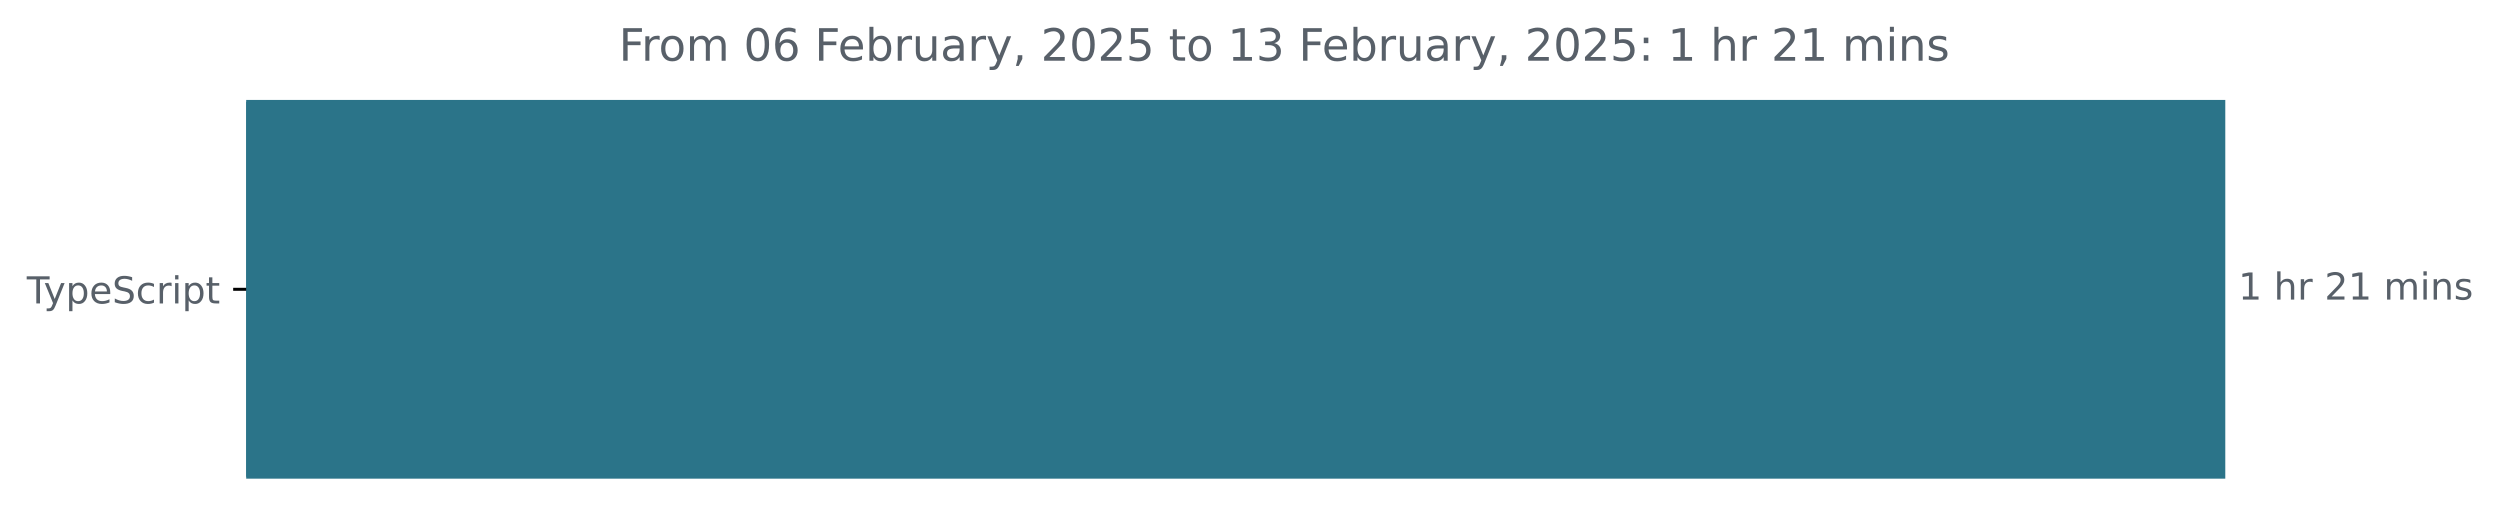
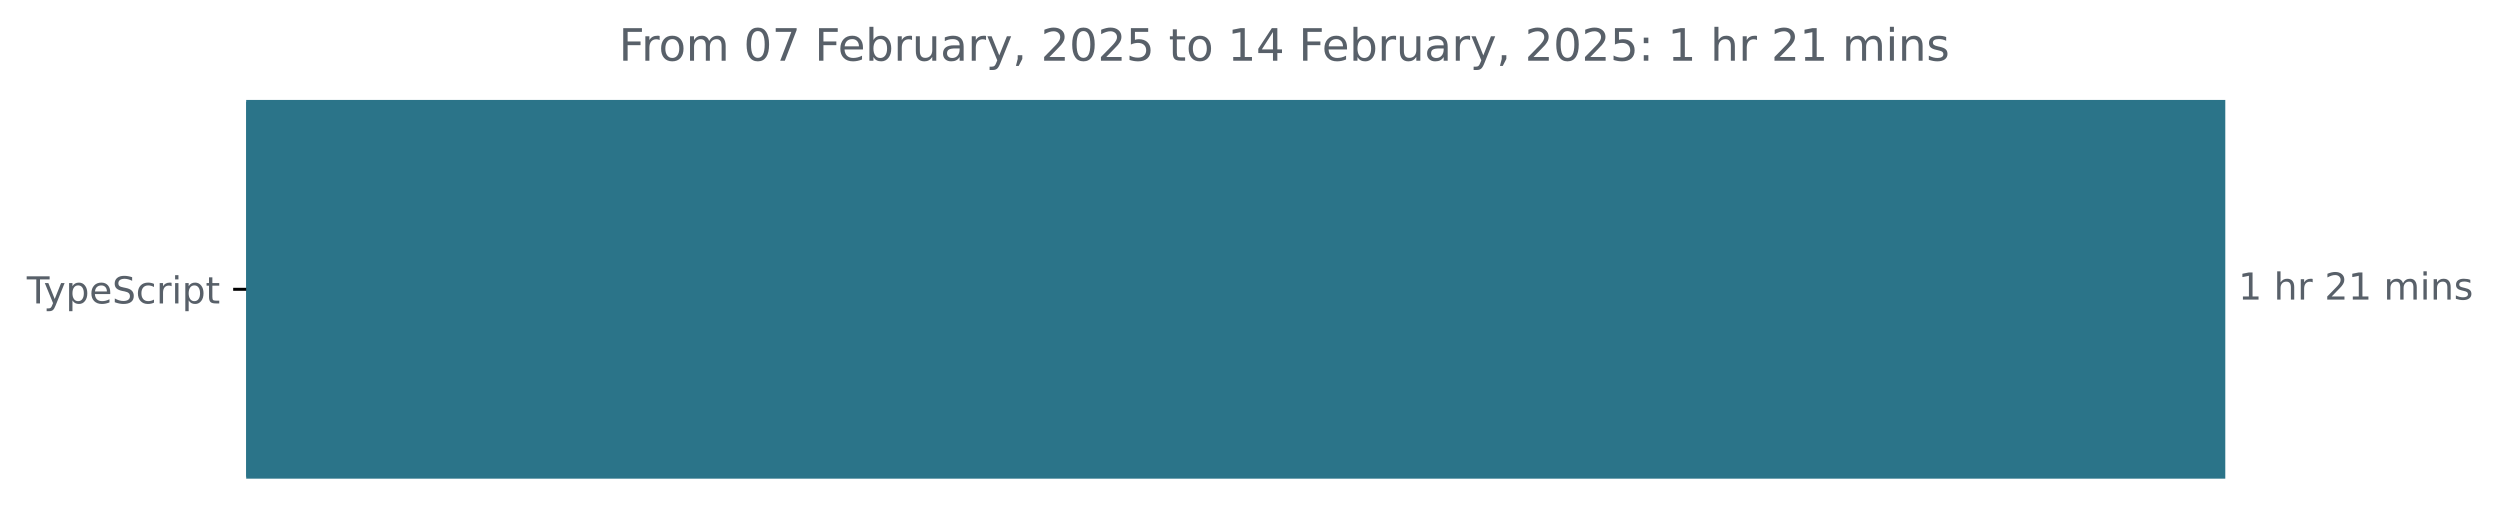
<svg xmlns="http://www.w3.org/2000/svg" xmlns:xlink="http://www.w3.org/1999/xlink" width="671.935pt" height="140.398pt" viewBox="0 0 671.935 140.398" version="1.1">
  <defs>
    <style type="text/css">*{stroke-linejoin: round; stroke-linecap: butt}</style>
  </defs>
  <g id="figure_1">
    <g id="patch_1">
      <path d="M -0 140.398  L 671.935 140.398  L 671.935 0  L -0 0  L -0 140.398  z " style="fill: none" />
    </g>
    <g id="axes_1">
      <g id="patch_2">
-         <path d="M 66.17 27.358  L 597.599 27.358  L 597.599 128.158  L 66.17 128.158  z " clip-path="url(#p47d2a08058)" style="fill: #2b7489; stroke: #2b7489; stroke-linejoin: miter" />
+         <path d="M 66.17 27.358  L 597.599 27.358  L 597.599 128.158  L 66.17 128.158  z " clip-path="url(#pb2c116fe9f)" style="fill: #2b7489; stroke: #2b7489; stroke-linejoin: miter" />
      </g>
      <g id="matplotlib.axis_1" />
      <g id="matplotlib.axis_2">
        <g id="ytick_1">
          <g id="line2d_1">
            <defs>
-               <path id="mbbd384d977" d="M 0 0  L -3.5 0  " style="stroke: #000000; stroke-width: 0.8" />
+               <path id="m54a4a7cb7a" d="M 0 0  L -3.5 0  " style="stroke: #000000; stroke-width: 0.8" />
            </defs>
            <g>
-               <use xlink:href="#mbbd384d977" x="66.17" y="77.758" style="stroke: #000000; stroke-width: 0.8" />
+               <use xlink:href="#m54a4a7cb7a" x="66.17" y="77.758" style="stroke: #000000; stroke-width: 0.8" />
            </g>
          </g>
          <g id="text_1">
            <g style="fill: #586069" transform="translate(7.2 81.55734) scale(0.1 -0.1)">
              <defs>
                <path id="DejaVuSans-54" d="M -19 4666  L 3928 4666  L 3928 4134  L 2272 4134  L 2272 0  L 1638 0  L 1638 4134  L -19 4134  L -19 4666  z " transform="scale(0.015625)" />
                <path id="DejaVuSans-79" d="M 2059 -325  Q 1816 -950 1584 -1140  Q 1353 -1331 966 -1331  L 506 -1331  L 506 -850  L 844 -850  Q 1081 -850 1212 -737  Q 1344 -625 1503 -206  L 1606 56  L 191 3500  L 800 3500  L 1894 763  L 2988 3500  L 3597 3500  L 2059 -325  z " transform="scale(0.015625)" />
                <path id="DejaVuSans-70" d="M 1159 525  L 1159 -1331  L 581 -1331  L 581 3500  L 1159 3500  L 1159 2969  Q 1341 3281 1617 3432  Q 1894 3584 2278 3584  Q 2916 3584 3314 3078  Q 3713 2572 3713 1747  Q 3713 922 3314 415  Q 2916 -91 2278 -91  Q 1894 -91 1617 61  Q 1341 213 1159 525  z M 3116 1747  Q 3116 2381 2855 2742  Q 2594 3103 2138 3103  Q 1681 3103 1420 2742  Q 1159 2381 1159 1747  Q 1159 1113 1420 752  Q 1681 391 2138 391  Q 2594 391 2855 752  Q 3116 1113 3116 1747  z " transform="scale(0.015625)" />
                <path id="DejaVuSans-65" d="M 3597 1894  L 3597 1613  L 953 1613  Q 991 1019 1311 708  Q 1631 397 2203 397  Q 2534 397 2845 478  Q 3156 559 3463 722  L 3463 178  Q 3153 47 2828 -22  Q 2503 -91 2169 -91  Q 1331 -91 842 396  Q 353 884 353 1716  Q 353 2575 817 3079  Q 1281 3584 2069 3584  Q 2775 3584 3186 3129  Q 3597 2675 3597 1894  z M 3022 2063  Q 3016 2534 2758 2815  Q 2500 3097 2075 3097  Q 1594 3097 1305 2825  Q 1016 2553 972 2059  L 3022 2063  z " transform="scale(0.015625)" />
                <path id="DejaVuSans-53" d="M 3425 4513  L 3425 3897  Q 3066 4069 2747 4153  Q 2428 4238 2131 4238  Q 1616 4238 1336 4038  Q 1056 3838 1056 3469  Q 1056 3159 1242 3001  Q 1428 2844 1947 2747  L 2328 2669  Q 3034 2534 3370 2195  Q 3706 1856 3706 1288  Q 3706 609 3251 259  Q 2797 -91 1919 -91  Q 1588 -91 1214 -16  Q 841 59 441 206  L 441 856  Q 825 641 1194 531  Q 1563 422 1919 422  Q 2459 422 2753 634  Q 3047 847 3047 1241  Q 3047 1584 2836 1778  Q 2625 1972 2144 2069  L 1759 2144  Q 1053 2284 737 2584  Q 422 2884 422 3419  Q 422 4038 858 4394  Q 1294 4750 2059 4750  Q 2388 4750 2728 4690  Q 3069 4631 3425 4513  z " transform="scale(0.015625)" />
                <path id="DejaVuSans-63" d="M 3122 3366  L 3122 2828  Q 2878 2963 2633 3030  Q 2388 3097 2138 3097  Q 1578 3097 1268 2742  Q 959 2388 959 1747  Q 959 1106 1268 751  Q 1578 397 2138 397  Q 2388 397 2633 464  Q 2878 531 3122 666  L 3122 134  Q 2881 22 2623 -34  Q 2366 -91 2075 -91  Q 1284 -91 818 406  Q 353 903 353 1747  Q 353 2603 823 3093  Q 1294 3584 2113 3584  Q 2378 3584 2631 3529  Q 2884 3475 3122 3366  z " transform="scale(0.015625)" />
                <path id="DejaVuSans-72" d="M 2631 2963  Q 2534 3019 2420 3045  Q 2306 3072 2169 3072  Q 1681 3072 1420 2755  Q 1159 2438 1159 1844  L 1159 0  L 581 0  L 581 3500  L 1159 3500  L 1159 2956  Q 1341 3275 1631 3429  Q 1922 3584 2338 3584  Q 2397 3584 2469 3576  Q 2541 3569 2628 3553  L 2631 2963  z " transform="scale(0.015625)" />
                <path id="DejaVuSans-69" d="M 603 3500  L 1178 3500  L 1178 0  L 603 0  L 603 3500  z M 603 4863  L 1178 4863  L 1178 4134  L 603 4134  L 603 4863  z " transform="scale(0.015625)" />
                <path id="DejaVuSans-74" d="M 1172 4494  L 1172 3500  L 2356 3500  L 2356 3053  L 1172 3053  L 1172 1153  Q 1172 725 1289 603  Q 1406 481 1766 481  L 2356 481  L 2356 0  L 1766 0  Q 1100 0 847 248  Q 594 497 594 1153  L 594 3053  L 172 3053  L 172 3500  L 594 3500  L 594 4494  L 1172 4494  z " transform="scale(0.015625)" />
              </defs>
              <use xlink:href="#DejaVuSans-54" />
              <use xlink:href="#DejaVuSans-79" x="45.459" />
              <use xlink:href="#DejaVuSans-70" x="104.639" />
              <use xlink:href="#DejaVuSans-65" x="168.115" />
              <use xlink:href="#DejaVuSans-53" x="229.639" />
              <use xlink:href="#DejaVuSans-63" x="293.115" />
              <use xlink:href="#DejaVuSans-72" x="348.096" />
              <use xlink:href="#DejaVuSans-69" x="389.209" />
              <use xlink:href="#DejaVuSans-70" x="416.992" />
              <use xlink:href="#DejaVuSans-74" x="480.469" />
            </g>
          </g>
        </g>
      </g>
      <g id="text_2">
        <g style="fill: #586069" transform="translate(601.5989 80.5175) scale(0.1 -0.1)">
          <defs>
            <path id="DejaVuSans-31" d="M 794 531  L 1825 531  L 1825 4091  L 703 3866  L 703 4441  L 1819 4666  L 2450 4666  L 2450 531  L 3481 531  L 3481 0  L 794 0  L 794 531  z " transform="scale(0.015625)" />
            <path id="DejaVuSans-20" transform="scale(0.015625)" />
            <path id="DejaVuSans-68" d="M 3513 2113  L 3513 0  L 2938 0  L 2938 2094  Q 2938 2591 2744 2837  Q 2550 3084 2163 3084  Q 1697 3084 1428 2787  Q 1159 2491 1159 1978  L 1159 0  L 581 0  L 581 4863  L 1159 4863  L 1159 2956  Q 1366 3272 1645 3428  Q 1925 3584 2291 3584  Q 2894 3584 3203 3211  Q 3513 2838 3513 2113  z " transform="scale(0.015625)" />
            <path id="DejaVuSans-32" d="M 1228 531  L 3431 531  L 3431 0  L 469 0  L 469 531  Q 828 903 1448 1529  Q 2069 2156 2228 2338  Q 2531 2678 2651 2914  Q 2772 3150 2772 3378  Q 2772 3750 2511 3984  Q 2250 4219 1831 4219  Q 1534 4219 1204 4116  Q 875 4013 500 3803  L 500 4441  Q 881 4594 1212 4672  Q 1544 4750 1819 4750  Q 2544 4750 2975 4387  Q 3406 4025 3406 3419  Q 3406 3131 3298 2873  Q 3191 2616 2906 2266  Q 2828 2175 2409 1742  Q 1991 1309 1228 531  z " transform="scale(0.015625)" />
            <path id="DejaVuSans-6d" d="M 3328 2828  Q 3544 3216 3844 3400  Q 4144 3584 4550 3584  Q 5097 3584 5394 3201  Q 5691 2819 5691 2113  L 5691 0  L 5113 0  L 5113 2094  Q 5113 2597 4934 2840  Q 4756 3084 4391 3084  Q 3944 3084 3684 2787  Q 3425 2491 3425 1978  L 3425 0  L 2847 0  L 2847 2094  Q 2847 2600 2669 2842  Q 2491 3084 2119 3084  Q 1678 3084 1418 2786  Q 1159 2488 1159 1978  L 1159 0  L 581 0  L 581 3500  L 1159 3500  L 1159 2956  Q 1356 3278 1631 3431  Q 1906 3584 2284 3584  Q 2666 3584 2933 3390  Q 3200 3197 3328 2828  z " transform="scale(0.015625)" />
            <path id="DejaVuSans-6e" d="M 3513 2113  L 3513 0  L 2938 0  L 2938 2094  Q 2938 2591 2744 2837  Q 2550 3084 2163 3084  Q 1697 3084 1428 2787  Q 1159 2491 1159 1978  L 1159 0  L 581 0  L 581 3500  L 1159 3500  L 1159 2956  Q 1366 3272 1645 3428  Q 1925 3584 2291 3584  Q 2894 3584 3203 3211  Q 3513 2838 3513 2113  z " transform="scale(0.015625)" />
            <path id="DejaVuSans-73" d="M 2834 3397  L 2834 2853  Q 2591 2978 2328 3040  Q 2066 3103 1784 3103  Q 1356 3103 1142 2972  Q 928 2841 928 2578  Q 928 2378 1081 2264  Q 1234 2150 1697 2047  L 1894 2003  Q 2506 1872 2764 1633  Q 3022 1394 3022 966  Q 3022 478 2636 193  Q 2250 -91 1575 -91  Q 1294 -91 989 -36  Q 684 19 347 128  L 347 722  Q 666 556 975 473  Q 1284 391 1588 391  Q 1994 391 2212 530  Q 2431 669 2431 922  Q 2431 1156 2273 1281  Q 2116 1406 1581 1522  L 1381 1569  Q 847 1681 609 1914  Q 372 2147 372 2553  Q 372 3047 722 3315  Q 1072 3584 1716 3584  Q 2034 3584 2315 3537  Q 2597 3491 2834 3397  z " transform="scale(0.015625)" />
          </defs>
          <use xlink:href="#DejaVuSans-31" />
          <use xlink:href="#DejaVuSans-20" x="63.623" />
          <use xlink:href="#DejaVuSans-68" x="95.41" />
          <use xlink:href="#DejaVuSans-72" x="158.789" />
          <use xlink:href="#DejaVuSans-20" x="199.902" />
          <use xlink:href="#DejaVuSans-32" x="231.689" />
          <use xlink:href="#DejaVuSans-31" x="295.312" />
          <use xlink:href="#DejaVuSans-20" x="358.936" />
          <use xlink:href="#DejaVuSans-6d" x="390.723" />
          <use xlink:href="#DejaVuSans-69" x="488.135" />
          <use xlink:href="#DejaVuSans-6e" x="515.918" />
          <use xlink:href="#DejaVuSans-73" x="579.297" />
        </g>
      </g>
      <g id="text_3">
        <g style="fill: #586069" transform="translate(166.3309 16.31812) scale(0.12 -0.12)">
          <defs>
            <path id="DejaVuSans-46" d="M 628 4666  L 3309 4666  L 3309 4134  L 1259 4134  L 1259 2759  L 3109 2759  L 3109 2228  L 1259 2228  L 1259 0  L 628 0  L 628 4666  z " transform="scale(0.015625)" />
            <path id="DejaVuSans-6f" d="M 1959 3097  Q 1497 3097 1228 2736  Q 959 2375 959 1747  Q 959 1119 1226 758  Q 1494 397 1959 397  Q 2419 397 2687 759  Q 2956 1122 2956 1747  Q 2956 2369 2687 2733  Q 2419 3097 1959 3097  z M 1959 3584  Q 2709 3584 3137 3096  Q 3566 2609 3566 1747  Q 3566 888 3137 398  Q 2709 -91 1959 -91  Q 1206 -91 779 398  Q 353 888 353 1747  Q 353 2609 779 3096  Q 1206 3584 1959 3584  z " transform="scale(0.015625)" />
            <path id="DejaVuSans-30" d="M 2034 4250  Q 1547 4250 1301 3770  Q 1056 3291 1056 2328  Q 1056 1369 1301 889  Q 1547 409 2034 409  Q 2525 409 2770 889  Q 3016 1369 3016 2328  Q 3016 3291 2770 3770  Q 2525 4250 2034 4250  z M 2034 4750  Q 2819 4750 3233 4129  Q 3647 3509 3647 2328  Q 3647 1150 3233 529  Q 2819 -91 2034 -91  Q 1250 -91 836 529  Q 422 1150 422 2328  Q 422 3509 836 4129  Q 1250 4750 2034 4750  z " transform="scale(0.015625)" />
-             <path id="DejaVuSans-36" d="M 2113 2584  Q 1688 2584 1439 2293  Q 1191 2003 1191 1497  Q 1191 994 1439 701  Q 1688 409 2113 409  Q 2538 409 2786 701  Q 3034 994 3034 1497  Q 3034 2003 2786 2293  Q 2538 2584 2113 2584  z M 3366 4563  L 3366 3988  Q 3128 4100 2886 4159  Q 2644 4219 2406 4219  Q 1781 4219 1451 3797  Q 1122 3375 1075 2522  Q 1259 2794 1537 2939  Q 1816 3084 2150 3084  Q 2853 3084 3261 2657  Q 3669 2231 3669 1497  Q 3669 778 3244 343  Q 2819 -91 2113 -91  Q 1303 -91 875 529  Q 447 1150 447 2328  Q 447 3434 972 4092  Q 1497 4750 2381 4750  Q 2619 4750 2861 4703  Q 3103 4656 3366 4563  z " transform="scale(0.015625)" />
+             <path id="DejaVuSans-37" d="M 525 4666  L 3525 4666  L 3525 4397  L 1831 0  L 1172 0  L 2766 4134  L 525 4134  L 525 4666  z " transform="scale(0.015625)" />
            <path id="DejaVuSans-62" d="M 3116 1747  Q 3116 2381 2855 2742  Q 2594 3103 2138 3103  Q 1681 3103 1420 2742  Q 1159 2381 1159 1747  Q 1159 1113 1420 752  Q 1681 391 2138 391  Q 2594 391 2855 752  Q 3116 1113 3116 1747  z M 1159 2969  Q 1341 3281 1617 3432  Q 1894 3584 2278 3584  Q 2916 3584 3314 3078  Q 3713 2572 3713 1747  Q 3713 922 3314 415  Q 2916 -91 2278 -91  Q 1894 -91 1617 61  Q 1341 213 1159 525  L 1159 0  L 581 0  L 581 4863  L 1159 4863  L 1159 2969  z " transform="scale(0.015625)" />
            <path id="DejaVuSans-75" d="M 544 1381  L 544 3500  L 1119 3500  L 1119 1403  Q 1119 906 1312 657  Q 1506 409 1894 409  Q 2359 409 2629 706  Q 2900 1003 2900 1516  L 2900 3500  L 3475 3500  L 3475 0  L 2900 0  L 2900 538  Q 2691 219 2414 64  Q 2138 -91 1772 -91  Q 1169 -91 856 284  Q 544 659 544 1381  z M 1991 3584  L 1991 3584  z " transform="scale(0.015625)" />
            <path id="DejaVuSans-61" d="M 2194 1759  Q 1497 1759 1228 1600  Q 959 1441 959 1056  Q 959 750 1161 570  Q 1363 391 1709 391  Q 2188 391 2477 730  Q 2766 1069 2766 1631  L 2766 1759  L 2194 1759  z M 3341 1997  L 3341 0  L 2766 0  L 2766 531  Q 2569 213 2275 61  Q 1981 -91 1556 -91  Q 1019 -91 701 211  Q 384 513 384 1019  Q 384 1609 779 1909  Q 1175 2209 1959 2209  L 2766 2209  L 2766 2266  Q 2766 2663 2505 2880  Q 2244 3097 1772 3097  Q 1472 3097 1187 3025  Q 903 2953 641 2809  L 641 3341  Q 956 3463 1253 3523  Q 1550 3584 1831 3584  Q 2591 3584 2966 3190  Q 3341 2797 3341 1997  z " transform="scale(0.015625)" />
            <path id="DejaVuSans-2c" d="M 750 794  L 1409 794  L 1409 256  L 897 -744  L 494 -744  L 750 256  L 750 794  z " transform="scale(0.015625)" />
            <path id="DejaVuSans-35" d="M 691 4666  L 3169 4666  L 3169 4134  L 1269 4134  L 1269 2991  Q 1406 3038 1543 3061  Q 1681 3084 1819 3084  Q 2600 3084 3056 2656  Q 3513 2228 3513 1497  Q 3513 744 3044 326  Q 2575 -91 1722 -91  Q 1428 -91 1123 -41  Q 819 9 494 109  L 494 744  Q 775 591 1075 516  Q 1375 441 1709 441  Q 2250 441 2565 725  Q 2881 1009 2881 1497  Q 2881 1984 2565 2268  Q 2250 2553 1709 2553  Q 1456 2553 1204 2497  Q 953 2441 691 2322  L 691 4666  z " transform="scale(0.015625)" />
-             <path id="DejaVuSans-33" d="M 2597 2516  Q 3050 2419 3304 2112  Q 3559 1806 3559 1356  Q 3559 666 3084 287  Q 2609 -91 1734 -91  Q 1441 -91 1130 -33  Q 819 25 488 141  L 488 750  Q 750 597 1062 519  Q 1375 441 1716 441  Q 2309 441 2620 675  Q 2931 909 2931 1356  Q 2931 1769 2642 2001  Q 2353 2234 1838 2234  L 1294 2234  L 1294 2753  L 1863 2753  Q 2328 2753 2575 2939  Q 2822 3125 2822 3475  Q 2822 3834 2567 4026  Q 2313 4219 1838 4219  Q 1578 4219 1281 4162  Q 984 4106 628 3988  L 628 4550  Q 988 4650 1302 4700  Q 1616 4750 1894 4750  Q 2613 4750 3031 4423  Q 3450 4097 3450 3541  Q 3450 3153 3228 2886  Q 3006 2619 2597 2516  z " transform="scale(0.015625)" />
+             <path id="DejaVuSans-34" d="M 2419 4116  L 825 1625  L 2419 1625  L 2419 4116  z M 2253 4666  L 3047 4666  L 3047 1625  L 3713 1625  L 3713 1100  L 3047 1100  L 3047 0  L 2419 0  L 2419 1100  L 313 1100  L 313 1709  L 2253 4666  z " transform="scale(0.015625)" />
            <path id="DejaVuSans-3a" d="M 750 794  L 1409 794  L 1409 0  L 750 0  L 750 794  z M 750 3309  L 1409 3309  L 1409 2516  L 750 2516  L 750 3309  z " transform="scale(0.015625)" />
          </defs>
          <use xlink:href="#DejaVuSans-46" />
          <use xlink:href="#DejaVuSans-72" x="50.27" />
          <use xlink:href="#DejaVuSans-6f" x="89.133" />
          <use xlink:href="#DejaVuSans-6d" x="150.314" />
          <use xlink:href="#DejaVuSans-20" x="247.727" />
          <use xlink:href="#DejaVuSans-30" x="279.514" />
-           <use xlink:href="#DejaVuSans-36" x="343.137" />
+           <use xlink:href="#DejaVuSans-37" x="343.137" />
          <use xlink:href="#DejaVuSans-20" x="406.76" />
          <use xlink:href="#DejaVuSans-46" x="438.547" />
          <use xlink:href="#DejaVuSans-65" x="490.566" />
          <use xlink:href="#DejaVuSans-62" x="552.09" />
          <use xlink:href="#DejaVuSans-72" x="615.566" />
          <use xlink:href="#DejaVuSans-75" x="656.68" />
          <use xlink:href="#DejaVuSans-61" x="720.059" />
          <use xlink:href="#DejaVuSans-72" x="781.338" />
          <use xlink:href="#DejaVuSans-79" x="822.451" />
          <use xlink:href="#DejaVuSans-2c" x="881.631" />
          <use xlink:href="#DejaVuSans-20" x="913.418" />
          <use xlink:href="#DejaVuSans-32" x="945.205" />
          <use xlink:href="#DejaVuSans-30" x="1008.828" />
          <use xlink:href="#DejaVuSans-32" x="1072.451" />
          <use xlink:href="#DejaVuSans-35" x="1136.074" />
          <use xlink:href="#DejaVuSans-20" x="1199.697" />
          <use xlink:href="#DejaVuSans-74" x="1231.484" />
          <use xlink:href="#DejaVuSans-6f" x="1270.693" />
          <use xlink:href="#DejaVuSans-20" x="1331.875" />
          <use xlink:href="#DejaVuSans-31" x="1363.662" />
-           <use xlink:href="#DejaVuSans-33" x="1427.285" />
+           <use xlink:href="#DejaVuSans-34" x="1427.285" />
          <use xlink:href="#DejaVuSans-20" x="1490.908" />
          <use xlink:href="#DejaVuSans-46" x="1522.695" />
          <use xlink:href="#DejaVuSans-65" x="1574.715" />
          <use xlink:href="#DejaVuSans-62" x="1636.238" />
          <use xlink:href="#DejaVuSans-72" x="1699.715" />
          <use xlink:href="#DejaVuSans-75" x="1740.828" />
          <use xlink:href="#DejaVuSans-61" x="1804.207" />
          <use xlink:href="#DejaVuSans-72" x="1865.486" />
          <use xlink:href="#DejaVuSans-79" x="1906.6" />
          <use xlink:href="#DejaVuSans-2c" x="1965.779" />
          <use xlink:href="#DejaVuSans-20" x="1997.566" />
          <use xlink:href="#DejaVuSans-32" x="2029.354" />
          <use xlink:href="#DejaVuSans-30" x="2092.977" />
          <use xlink:href="#DejaVuSans-32" x="2156.6" />
          <use xlink:href="#DejaVuSans-35" x="2220.223" />
          <use xlink:href="#DejaVuSans-3a" x="2283.846" />
          <use xlink:href="#DejaVuSans-20" x="2317.537" />
          <use xlink:href="#DejaVuSans-31" x="2349.324" />
          <use xlink:href="#DejaVuSans-20" x="2412.947" />
          <use xlink:href="#DejaVuSans-68" x="2444.734" />
          <use xlink:href="#DejaVuSans-72" x="2508.113" />
          <use xlink:href="#DejaVuSans-20" x="2549.227" />
          <use xlink:href="#DejaVuSans-32" x="2581.014" />
          <use xlink:href="#DejaVuSans-31" x="2644.637" />
          <use xlink:href="#DejaVuSans-20" x="2708.26" />
          <use xlink:href="#DejaVuSans-6d" x="2740.047" />
          <use xlink:href="#DejaVuSans-69" x="2837.459" />
          <use xlink:href="#DejaVuSans-6e" x="2865.242" />
          <use xlink:href="#DejaVuSans-73" x="2928.621" />
        </g>
      </g>
    </g>
  </g>
  <defs>
-     <clipPath id="p47d2a08058">
+     <clipPath id="pb2c116fe9f">
      <rect x="66.17" y="22.318" width="558" height="110.88" />
    </clipPath>
  </defs>
</svg>
